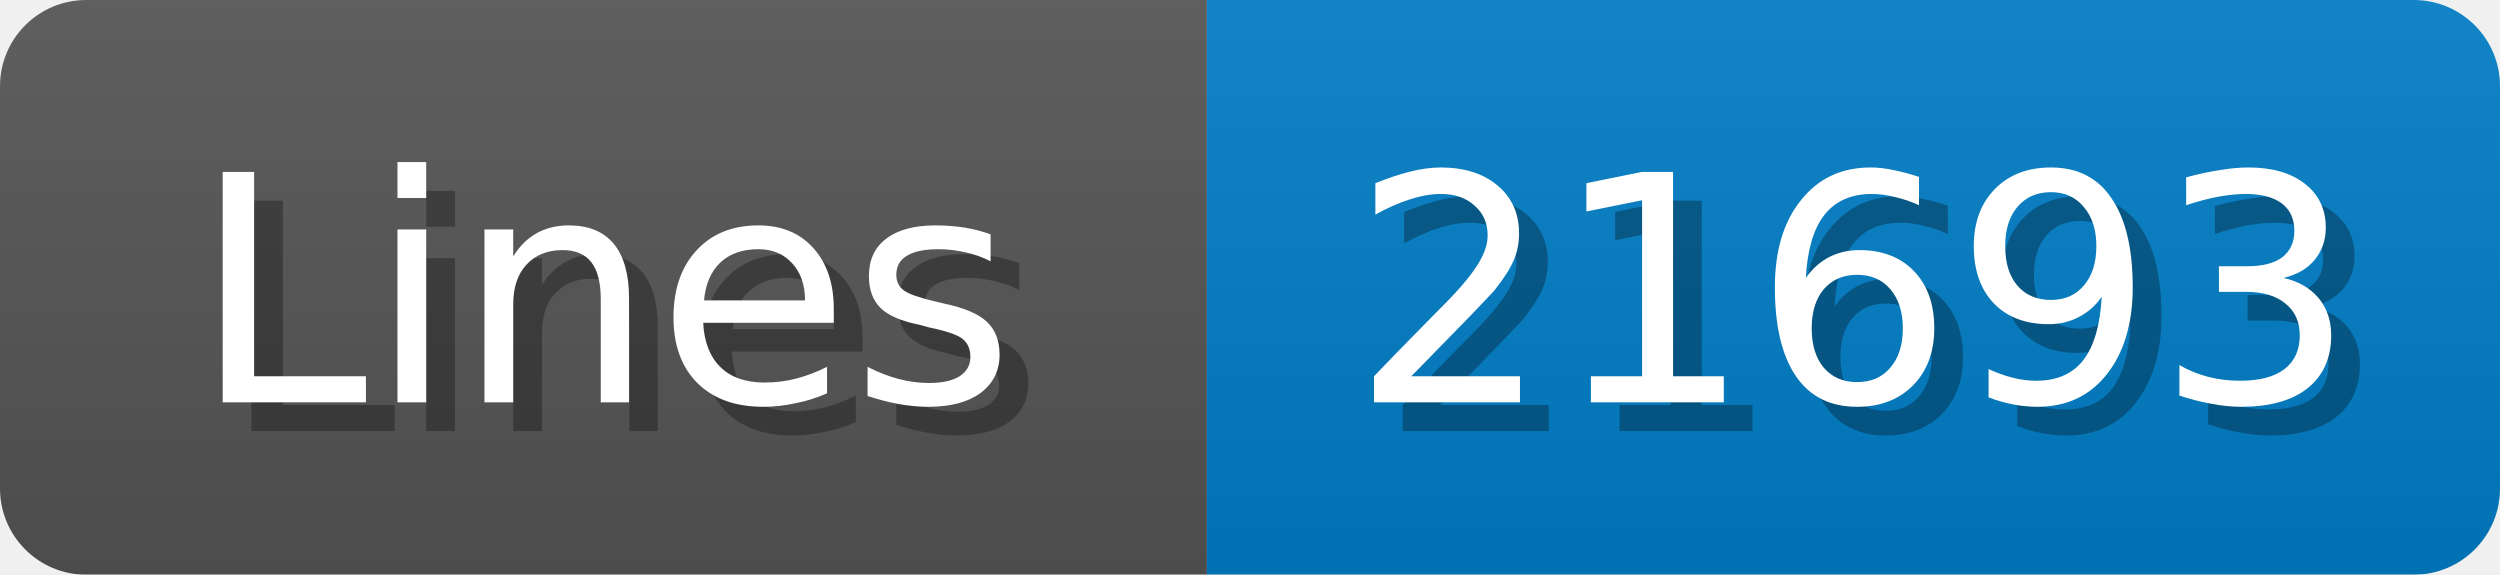
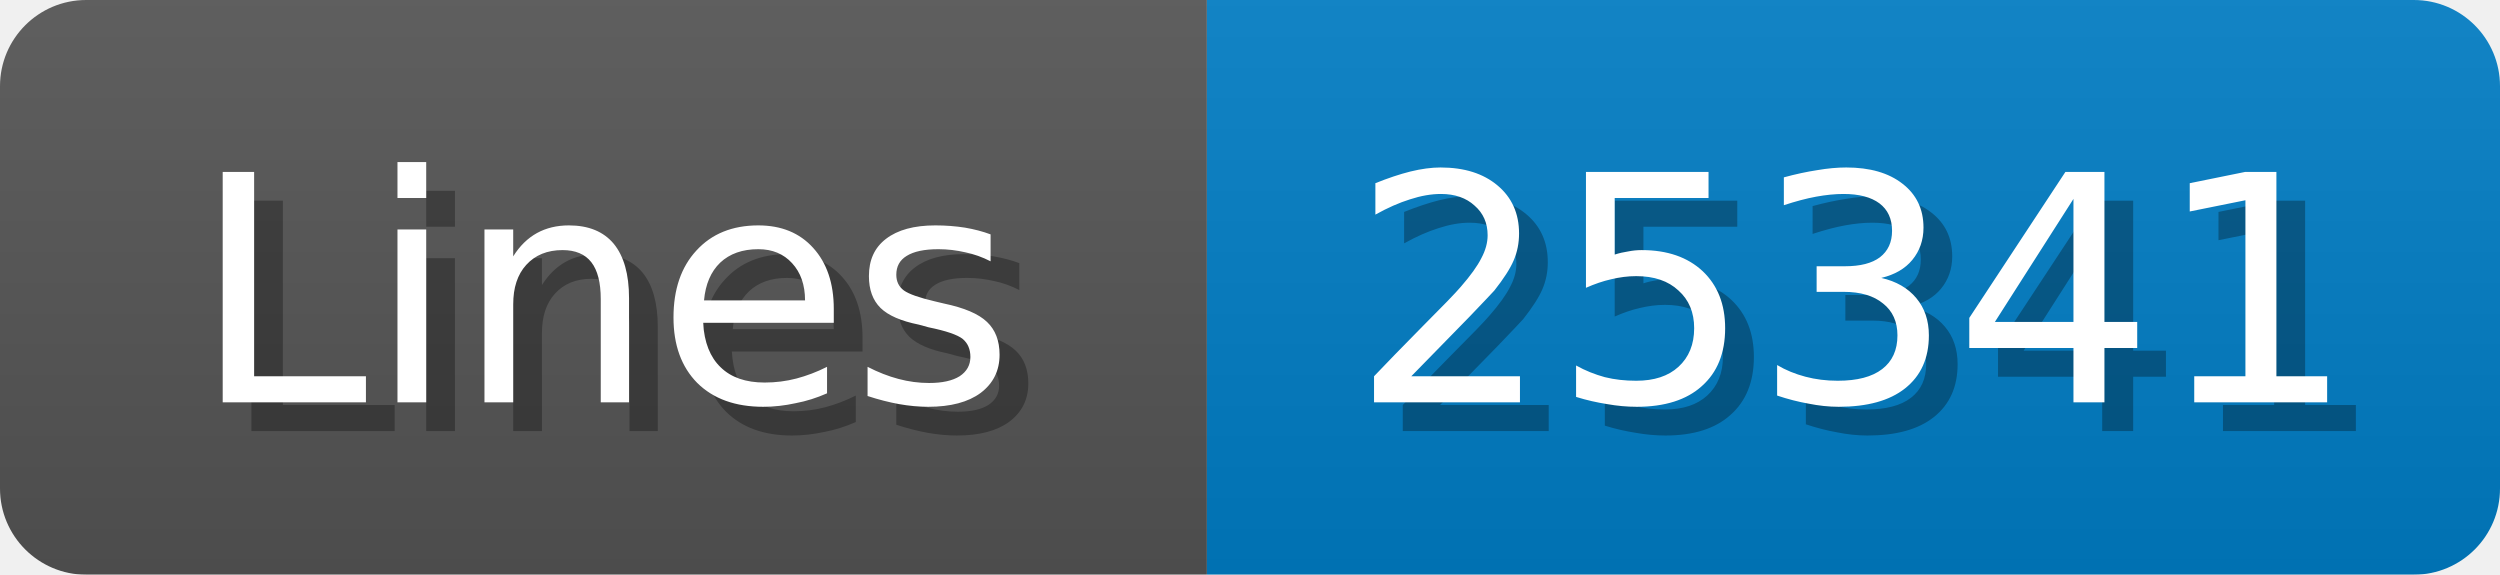
<svg xmlns="http://www.w3.org/2000/svg" width="87" height="20">
  <linearGradient id="b" x2="0" y2="100%">
    <stop offset="0" stop-color="#bbb" stop-opacity=".1" />
    <stop offset="1" stop-opacity=".1" />
  </linearGradient>
  <mask id="anybadge_1">
    <rect width="87" height="20" rx="3" fill="#fff" />
  </mask>
  <g mask="url(#anybadge_1)">
    <path fill="#555" d="M0 0h42v20H0z" />
    <path fill="#007ec6" d="M42 0h45v20H42z" />
    <path fill="url(#b)" d="M0 0h87v20H0z" />
  </g>
  <g fill="#fff" text-anchor="middle" font-family="DejaVu Sans,Verdana,Geneva,sans-serif" font-size="11">
    <text x="22.0" y="15" fill="#010101" fill-opacity=".3">Lines</text>
    <text x="21.0" y="14">Lines</text>
  </g>
  <g fill="#fff" text-anchor="middle" font-family="DejaVu Sans,Verdana,Geneva,sans-serif" font-size="11">
-     <text x="65.5" y="15" fill="#010101" fill-opacity=".3">21693</text>
-     <text x="64.5" y="14">21693</text>
+     <text x="65.5" y="15" fill="#010101" fill-opacity=".3">25341</text>
+     <text x="64.5" y="14">25341</text>
  </g>
</svg>
